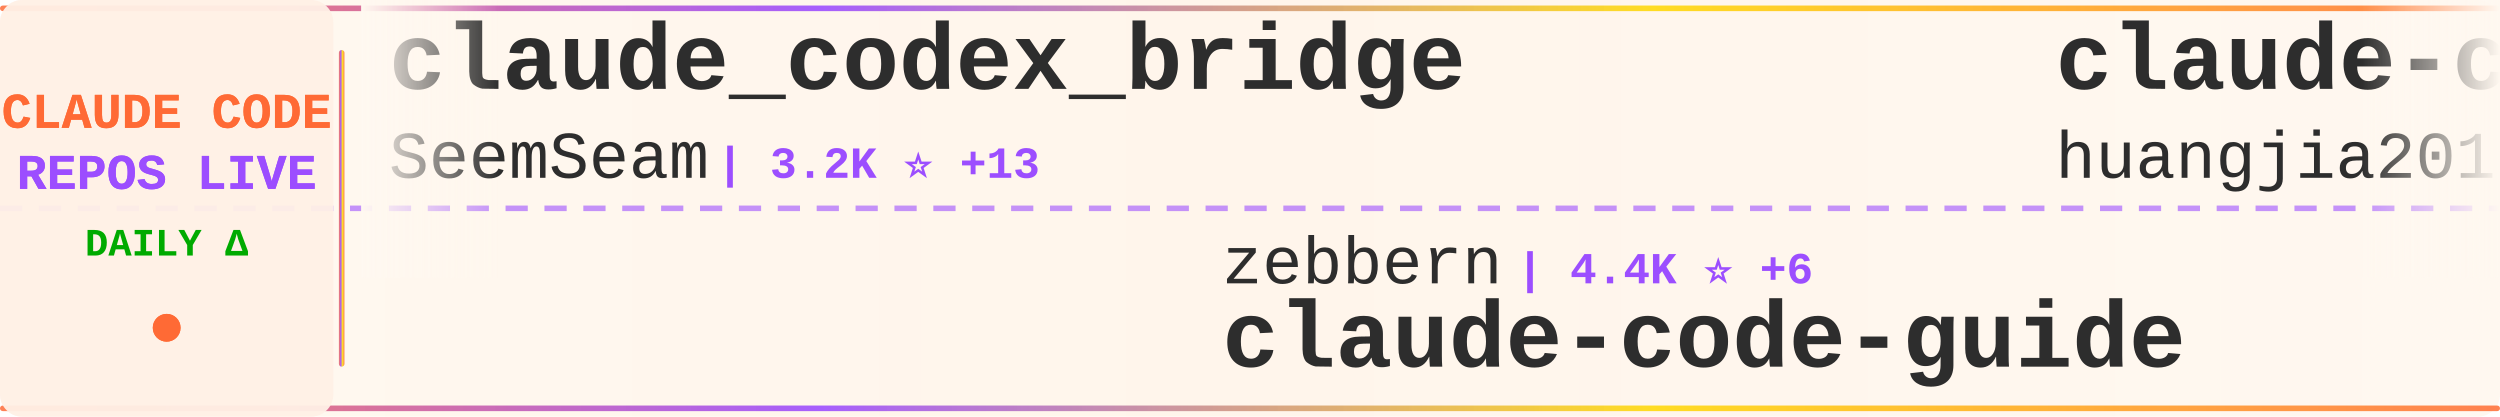
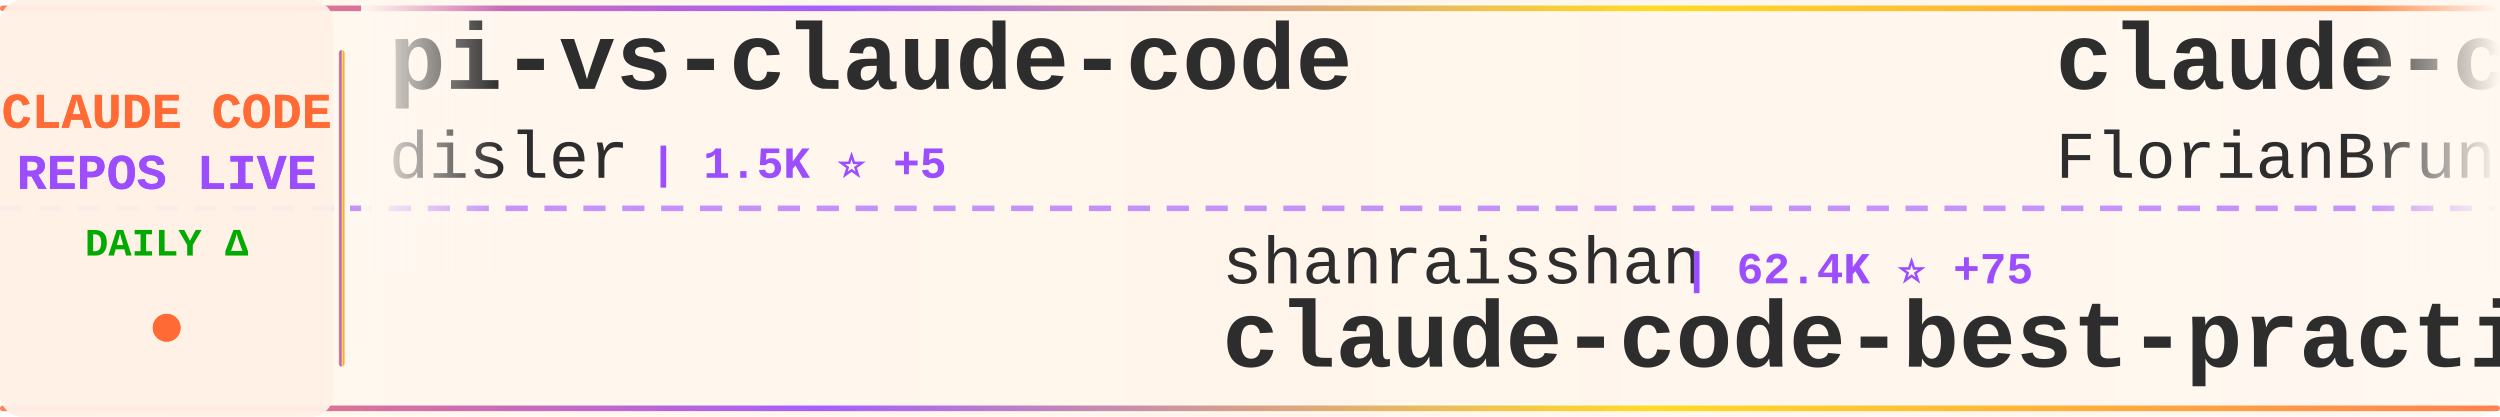
<svg xmlns="http://www.w3.org/2000/svg" width="900" height="150">
  <defs>
    <linearGradient id="tickerBg" x1="0%" y1="0%" x2="100%" y2="0%">
      <stop offset="0%" style="stop-color:#fff8f0;stop-opacity:0.98" />
      <stop offset="50%" style="stop-color:#fff5eb;stop-opacity:1" />
      <stop offset="100%" style="stop-color:#fff8f0;stop-opacity:0.98" />
    </linearGradient>
    <linearGradient id="borderGrad" x1="0%" y1="0%" x2="100%" y2="0%">
      <stop offset="0%" style="stop-color:#FF6B35;stop-opacity:0.85">
        <animate attributeName="stop-opacity" values="0.85;1;0.85" dur="2s" repeatCount="indefinite" />
      </stop>
      <stop offset="33%" style="stop-color:#9C4EFF;stop-opacity:0.9">
        <animate attributeName="stop-opacity" values="0.9;1;0.9" dur="2.2s" repeatCount="indefinite" />
      </stop>
      <stop offset="66%" style="stop-color:#FFD700;stop-opacity:0.85">
        <animate attributeName="stop-opacity" values="0.85;1;0.85" dur="1.8s" repeatCount="indefinite" />
      </stop>
      <stop offset="100%" style="stop-color:#FF6B35;stop-opacity:0.85">
        <animate attributeName="stop-opacity" values="0.85;1;0.85" dur="2s" repeatCount="indefinite" />
      </stop>
    </linearGradient>
    <filter id="textGlow">
      <feGaussianBlur stdDeviation="0.15" result="coloredBlur" />
      <feMerge>
        <feMergeNode in="coloredBlur" />
        <feMergeNode in="SourceGraphic" />
      </feMerge>
    </filter>
    <filter id="metricGlow">
      <feGaussianBlur stdDeviation="0.2" result="coloredBlur" />
      <feMerge>
        <feMergeNode in="coloredBlur" />
        <feMergeNode in="SourceGraphic" />
      </feMerge>
    </filter>
    <linearGradient id="leftFade" x1="0%" y1="0%" x2="100%" y2="0%">
      <stop offset="0%" style="stop-color:#fff8f0;stop-opacity:1" />
      <stop offset="100%" style="stop-color:#fff8f0;stop-opacity:0" />
    </linearGradient>
    <linearGradient id="rightFade" x1="0%" y1="0%" x2="100%" y2="0%">
      <stop offset="0%" style="stop-color:#fff8f0;stop-opacity:0" />
      <stop offset="100%" style="stop-color:#fff8f0;stop-opacity:1" />
    </linearGradient>
  </defs>
  <rect width="900" height="150" fill="url(#tickerBg)" rx="8" />
  <rect x="0" y="2" width="900" height="2" fill="url(#borderGrad)" rx="1" />
  <rect x="0" y="146" width="900" height="2" fill="url(#borderGrad)" rx="1" />
  <line x1="0" y1="75" x2="900" y2="75" stroke="#9C4EFF" stroke-width="2" stroke-dasharray="8 6" opacity="0.6" />
  <rect x="0" y="0" width="120" height="150" fill="#fff0e6" opacity="0.95" rx="8" />
  <text x="60" y="46" font-family="'Courier New', monospace" font-size="18" font-weight="bold" fill="#FF6B35" text-anchor="middle" filter="url(#textGlow)">
    CLAUDE CODE
  </text>
  <text x="60" y="68" font-family="'Courier New', monospace" font-size="18" font-weight="bold" fill="#9C4EFF" text-anchor="middle" filter="url(#textGlow)">
    REPOS LIVE
  </text>
  <text x="60" y="92" font-family="'Courier New', monospace" font-size="14" font-weight="bold" fill="#00aa00" text-anchor="middle">
    DAILY Δ
  </text>
  <circle cx="60" cy="118" r="5" fill="#FF6B35" filter="url(#metricGlow)">
    <animate attributeName="r" values="4;6;4" dur="1.5s" repeatCount="indefinite" />
    <animate attributeName="opacity" values="0.6;1;0.6" dur="1.5s" repeatCount="indefinite" />
  </circle>
  <rect x="122" y="18" width="2" height="114" fill="url(#borderGrad)" rx="1" />
  <clipPath id="tickerClip">
    <rect x="130" y="0" width="770" height="150" />
  </clipPath>
  <g clip-path="url(#tickerClip)">
    <g id="tickerItems">
      <animateTransform attributeName="transform" attributeType="XML" type="translate" from="0 0" to="-3000 0" dur="54s" repeatCount="indefinite" />
      <g transform="translate(0, 0)">
-         <text x="140" y="32" font-family="'Courier New', monospace" font-size="34" font-weight="bold" fill="#2d2d2d">claude_codex_bridge</text>
-         <text x="140" y="64" font-family="'Courier New', monospace" font-size="24" font-weight="normal" fill="#2d2d2d" opacity="1.0">SeemSeam</text>
-         <text x="258" y="64" font-family="'Courier New', monospace" font-size="16" font-weight="bold" fill="#9C4EFF"> | 3.2K ⭐ +13</text>
+         <text x="140" y="32" font-family="'Courier New', monospace" font-size="34" font-weight="bold" fill="#2d2d2d">pi-vs-claude-code</text>
+         <text x="140" y="64" font-family="'Courier New', monospace" font-size="24" font-weight="normal" fill="#2d2d2d" opacity="1.0">disler</text>
+         <text x="234" y="64" font-family="'Courier New', monospace" font-size="16" font-weight="bold" fill="#9C4EFF"> | 1.5K ⭐ +5</text>
      </g>
      <g transform="translate(300, 0)">
-         <text x="140" y="102" font-family="'Courier New', monospace" font-size="24" font-weight="normal" fill="#2d2d2d" opacity="1.0">zebbern</text>
-         <text x="246" y="102" font-family="'Courier New', monospace" font-size="16" font-weight="bold" fill="#9C4EFF"> | 4.4K ⭐ +6</text>
-         <text x="140" y="132" font-family="'Courier New', monospace" font-size="34" font-weight="bold" fill="#2d2d2d">claude-code-guide</text>
+         <text x="140" y="102" font-family="'Courier New', monospace" font-size="24" font-weight="normal" fill="#2d2d2d" opacity="1.0">shanraisshan</text>
+         <text x="306" y="102" font-family="'Courier New', monospace" font-size="16" font-weight="bold" fill="#9C4EFF"> | 62.4K ⭐ +75</text>
+         <text x="140" y="132" font-family="'Courier New', monospace" font-size="34" font-weight="bold" fill="#2d2d2d">claude-code-best-practic...</text>
      </g>
      <g transform="translate(600, 0)">
-         <text x="140" y="32" font-family="'Courier New', monospace" font-size="34" font-weight="bold" fill="#2d2d2d">claude-code-engineering</text>
-         <text x="140" y="64" font-family="'Courier New', monospace" font-size="24" font-weight="normal" fill="#2d2d2d" opacity="1.0">huangjia2019</text>
-         <text x="306" y="64" font-family="'Courier New', monospace" font-size="16" font-weight="bold" fill="#9C4EFF"> | 959 ⭐ +3</text>
+         <text x="140" y="32" font-family="'Courier New', monospace" font-size="34" font-weight="bold" fill="#2d2d2d">claude-code-ultimate-gui...</text>
+         <text x="140" y="64" font-family="'Courier New', monospace" font-size="24" font-weight="normal" fill="#2d2d2d" opacity="1.0">FlorianBruniaux</text>
+         <text x="342" y="64" font-family="'Courier New', monospace" font-size="16" font-weight="bold" fill="#9C4EFF"> | 5.4K ⭐ +10</text>
      </g>
      <g transform="translate(900, 0)">
-         <text x="140" y="102" font-family="'Courier New', monospace" font-size="24" font-weight="normal" fill="#2d2d2d" opacity="1.0">fazxes</text>
-         <text x="234" y="102" font-family="'Courier New', monospace" font-size="16" font-weight="bold" fill="#9C4EFF"> | 226 ⭐ +1</text>
-         <text x="140" y="132" font-family="'Courier New', monospace" font-size="34" font-weight="bold" fill="#2d2d2d">Claude-code</text>
+         <text x="140" y="102" font-family="'Courier New', monospace" font-size="24" font-weight="normal" fill="#2d2d2d" opacity="1.0">ding113</text>
+         <text x="246" y="102" font-family="'Courier New', monospace" font-size="16" font-weight="bold" fill="#9C4EFF"> | 3.2K ⭐ +3</text>
+         <text x="140" y="132" font-family="'Courier New', monospace" font-size="34" font-weight="bold" fill="#2d2d2d">claude-code-hub</text>
      </g>
      <g transform="translate(1200, 0)">
-         <text x="140" y="32" font-family="'Courier New', monospace" font-size="34" font-weight="bold" fill="#2d2d2d">claude-code-reverse</text>
-         <text x="140" y="64" font-family="'Courier New', monospace" font-size="24" font-weight="normal" fill="#2d2d2d" opacity="1.0">Yuyz0112</text>
-         <text x="258" y="64" font-family="'Courier New', monospace" font-size="16" font-weight="bold" fill="#9C4EFF"> | 2.4K ⭐</text>
+         <text x="140" y="32" font-family="'Courier New', monospace" font-size="34" font-weight="bold" fill="#2d2d2d">CLIProxyAPI</text>
+         <text x="140" y="64" font-family="'Courier New', monospace" font-size="24" font-weight="normal" fill="#2d2d2d" opacity="1.0">router-for-me</text>
+         <text x="318" y="64" font-family="'Courier New', monospace" font-size="16" font-weight="bold" fill="#9C4EFF"> | 39.7K ⭐ +126</text>
      </g>
      <g transform="translate(1500, 0)">
-         <text x="140" y="102" font-family="'Courier New', monospace" font-size="24" font-weight="normal" fill="#2d2d2d" opacity="1.0">chauncygu</text>
-         <text x="270" y="102" font-family="'Courier New', monospace" font-size="16" font-weight="bold" fill="#9C4EFF"> | 2.7K ⭐ +5</text>
-         <text x="140" y="132" font-family="'Courier New', monospace" font-size="34" font-weight="bold" fill="#2d2d2d">collection-claude-code-s...</text>
+         <text x="140" y="102" font-family="'Courier New', monospace" font-size="24" font-weight="normal" fill="#2d2d2d" opacity="1.0">guanshan</text>
+         <text x="258" y="102" font-family="'Courier New', monospace" font-size="16" font-weight="bold" fill="#9C4EFF"> | 61 ⭐</text>
+         <text x="140" y="132" font-family="'Courier New', monospace" font-size="34" font-weight="bold" fill="#2d2d2d">ClaudeCode</text>
      </g>
      <g transform="translate(1800, 0)">
-         <text x="140" y="32" font-family="'Courier New', monospace" font-size="34" font-weight="bold" fill="#2d2d2d">claude-code-system-promp...</text>
-         <text x="140" y="64" font-family="'Courier New', monospace" font-size="24" font-weight="normal" fill="#2d2d2d" opacity="1.0">Piebald-AI</text>
-         <text x="282" y="64" font-family="'Courier New', monospace" font-size="16" font-weight="bold" fill="#9C4EFF"> | 11.7K ⭐ +33</text>
+         <text x="140" y="32" font-family="'Courier New', monospace" font-size="34" font-weight="bold" fill="#2d2d2d">claude-code-source-code</text>
+         <text x="140" y="64" font-family="'Courier New', monospace" font-size="24" font-weight="normal" fill="#2d2d2d" opacity="1.0">777genius</text>
+         <text x="270" y="64" font-family="'Courier New', monospace" font-size="16" font-weight="bold" fill="#9C4EFF"> | 919 ⭐</text>
      </g>
      <g transform="translate(2100, 0)">
-         <text x="140" y="102" font-family="'Courier New', monospace" font-size="24" font-weight="normal" fill="#2d2d2d" opacity="1.0">RichardAtCT</text>
-         <text x="294" y="102" font-family="'Courier New', monospace" font-size="16" font-weight="bold" fill="#9C4EFF"> | 2.7K ⭐ +1</text>
-         <text x="140" y="132" font-family="'Courier New', monospace" font-size="34" font-weight="bold" fill="#2d2d2d">claude-code-telegram</text>
+         <text x="140" y="102" font-family="'Courier New', monospace" font-size="24" font-weight="normal" fill="#2d2d2d" opacity="1.0">sugyan</text>
+         <text x="234" y="102" font-family="'Courier New', monospace" font-size="16" font-weight="bold" fill="#9C4EFF"> | 1.1K ⭐ +2</text>
+         <text x="140" y="132" font-family="'Courier New', monospace" font-size="34" font-weight="bold" fill="#2d2d2d">claude-code-webui</text>
      </g>
      <g transform="translate(2400, 0)">
-         <text x="140" y="32" font-family="'Courier New', monospace" font-size="34" font-weight="bold" fill="#2d2d2d">claude-code-proxy</text>
-         <text x="140" y="64" font-family="'Courier New', monospace" font-size="24" font-weight="normal" fill="#2d2d2d" opacity="1.0">fuergaosi233</text>
-         <text x="306" y="64" font-family="'Courier New', monospace" font-size="16" font-weight="bold" fill="#9C4EFF"> | 2.7K ⭐ +2</text>
+         <text x="140" y="32" font-family="'Courier New', monospace" font-size="34" font-weight="bold" fill="#2d2d2d">claude-code-router</text>
+         <text x="140" y="64" font-family="'Courier New', monospace" font-size="24" font-weight="normal" fill="#2d2d2d" opacity="1.0">musistudio</text>
+         <text x="282" y="64" font-family="'Courier New', monospace" font-size="16" font-weight="bold" fill="#9C4EFF"> | 35.7K ⭐ +27</text>
      </g>
      <g transform="translate(2700, 0)">
-         <text x="140" y="102" font-family="'Courier New', monospace" font-size="24" font-weight="normal" fill="#2d2d2d" opacity="1.0">anthropics</text>
-         <text x="282" y="102" font-family="'Courier New', monospace" font-size="16" font-weight="bold" fill="#9C4EFF"> | 8.3K ⭐ +12</text>
-         <text x="140" y="132" font-family="'Courier New', monospace" font-size="34" font-weight="bold" fill="#2d2d2d">claude-code-action</text>
+         <text x="140" y="102" font-family="'Courier New', monospace" font-size="24" font-weight="normal" fill="#2d2d2d" opacity="1.0">davila7</text>
+         <text x="246" y="102" font-family="'Courier New', monospace" font-size="16" font-weight="bold" fill="#9C4EFF"> | 28.5K ⭐ +30</text>
+         <text x="140" y="132" font-family="'Courier New', monospace" font-size="34" font-weight="bold" fill="#2d2d2d">claude-code-templates</text>
      </g>
      <g transform="translate(3000, 0)">
-         <text x="140" y="32" font-family="'Courier New', monospace" font-size="34" font-weight="bold" fill="#2d2d2d">claude_codex_bridge</text>
-         <text x="140" y="64" font-family="'Courier New', monospace" font-size="24" font-weight="normal" fill="#2d2d2d" opacity="1.0">SeemSeam</text>
-         <text x="258" y="64" font-family="'Courier New', monospace" font-size="16" font-weight="bold" fill="#9C4EFF"> | 3.2K ⭐ +13</text>
+         <text x="140" y="32" font-family="'Courier New', monospace" font-size="34" font-weight="bold" fill="#2d2d2d">pi-vs-claude-code</text>
+         <text x="140" y="64" font-family="'Courier New', monospace" font-size="24" font-weight="normal" fill="#2d2d2d" opacity="1.0">disler</text>
+         <text x="234" y="64" font-family="'Courier New', monospace" font-size="16" font-weight="bold" fill="#9C4EFF"> | 1.5K ⭐ +5</text>
      </g>
      <g transform="translate(3300, 0)">
-         <text x="140" y="102" font-family="'Courier New', monospace" font-size="24" font-weight="normal" fill="#2d2d2d" opacity="1.0">zebbern</text>
-         <text x="246" y="102" font-family="'Courier New', monospace" font-size="16" font-weight="bold" fill="#9C4EFF"> | 4.4K ⭐ +6</text>
-         <text x="140" y="132" font-family="'Courier New', monospace" font-size="34" font-weight="bold" fill="#2d2d2d">claude-code-guide</text>
+         <text x="140" y="102" font-family="'Courier New', monospace" font-size="24" font-weight="normal" fill="#2d2d2d" opacity="1.0">shanraisshan</text>
+         <text x="306" y="102" font-family="'Courier New', monospace" font-size="16" font-weight="bold" fill="#9C4EFF"> | 62.4K ⭐ +75</text>
+         <text x="140" y="132" font-family="'Courier New', monospace" font-size="34" font-weight="bold" fill="#2d2d2d">claude-code-best-practic...</text>
      </g>
      <g transform="translate(3600, 0)">
-         <text x="140" y="32" font-family="'Courier New', monospace" font-size="34" font-weight="bold" fill="#2d2d2d">claude-code-engineering</text>
-         <text x="140" y="64" font-family="'Courier New', monospace" font-size="24" font-weight="normal" fill="#2d2d2d" opacity="1.0">huangjia2019</text>
-         <text x="306" y="64" font-family="'Courier New', monospace" font-size="16" font-weight="bold" fill="#9C4EFF"> | 959 ⭐ +3</text>
+         <text x="140" y="32" font-family="'Courier New', monospace" font-size="34" font-weight="bold" fill="#2d2d2d">claude-code-ultimate-gui...</text>
+         <text x="140" y="64" font-family="'Courier New', monospace" font-size="24" font-weight="normal" fill="#2d2d2d" opacity="1.0">FlorianBruniaux</text>
+         <text x="342" y="64" font-family="'Courier New', monospace" font-size="16" font-weight="bold" fill="#9C4EFF"> | 5.4K ⭐ +10</text>
      </g>
      <g transform="translate(3900, 0)">
-         <text x="140" y="102" font-family="'Courier New', monospace" font-size="24" font-weight="normal" fill="#2d2d2d" opacity="1.0">fazxes</text>
-         <text x="234" y="102" font-family="'Courier New', monospace" font-size="16" font-weight="bold" fill="#9C4EFF"> | 226 ⭐ +1</text>
-         <text x="140" y="132" font-family="'Courier New', monospace" font-size="34" font-weight="bold" fill="#2d2d2d">Claude-code</text>
+         <text x="140" y="102" font-family="'Courier New', monospace" font-size="24" font-weight="normal" fill="#2d2d2d" opacity="1.0">ding113</text>
+         <text x="246" y="102" font-family="'Courier New', monospace" font-size="16" font-weight="bold" fill="#9C4EFF"> | 3.2K ⭐ +3</text>
+         <text x="140" y="132" font-family="'Courier New', monospace" font-size="34" font-weight="bold" fill="#2d2d2d">claude-code-hub</text>
      </g>
    </g>
  </g>
  <rect x="130" y="0" width="50" height="100" fill="url(#leftFade)" />
  <rect x="850" y="0" width="50" height="100" fill="url(#rightFade)" />
</svg>
